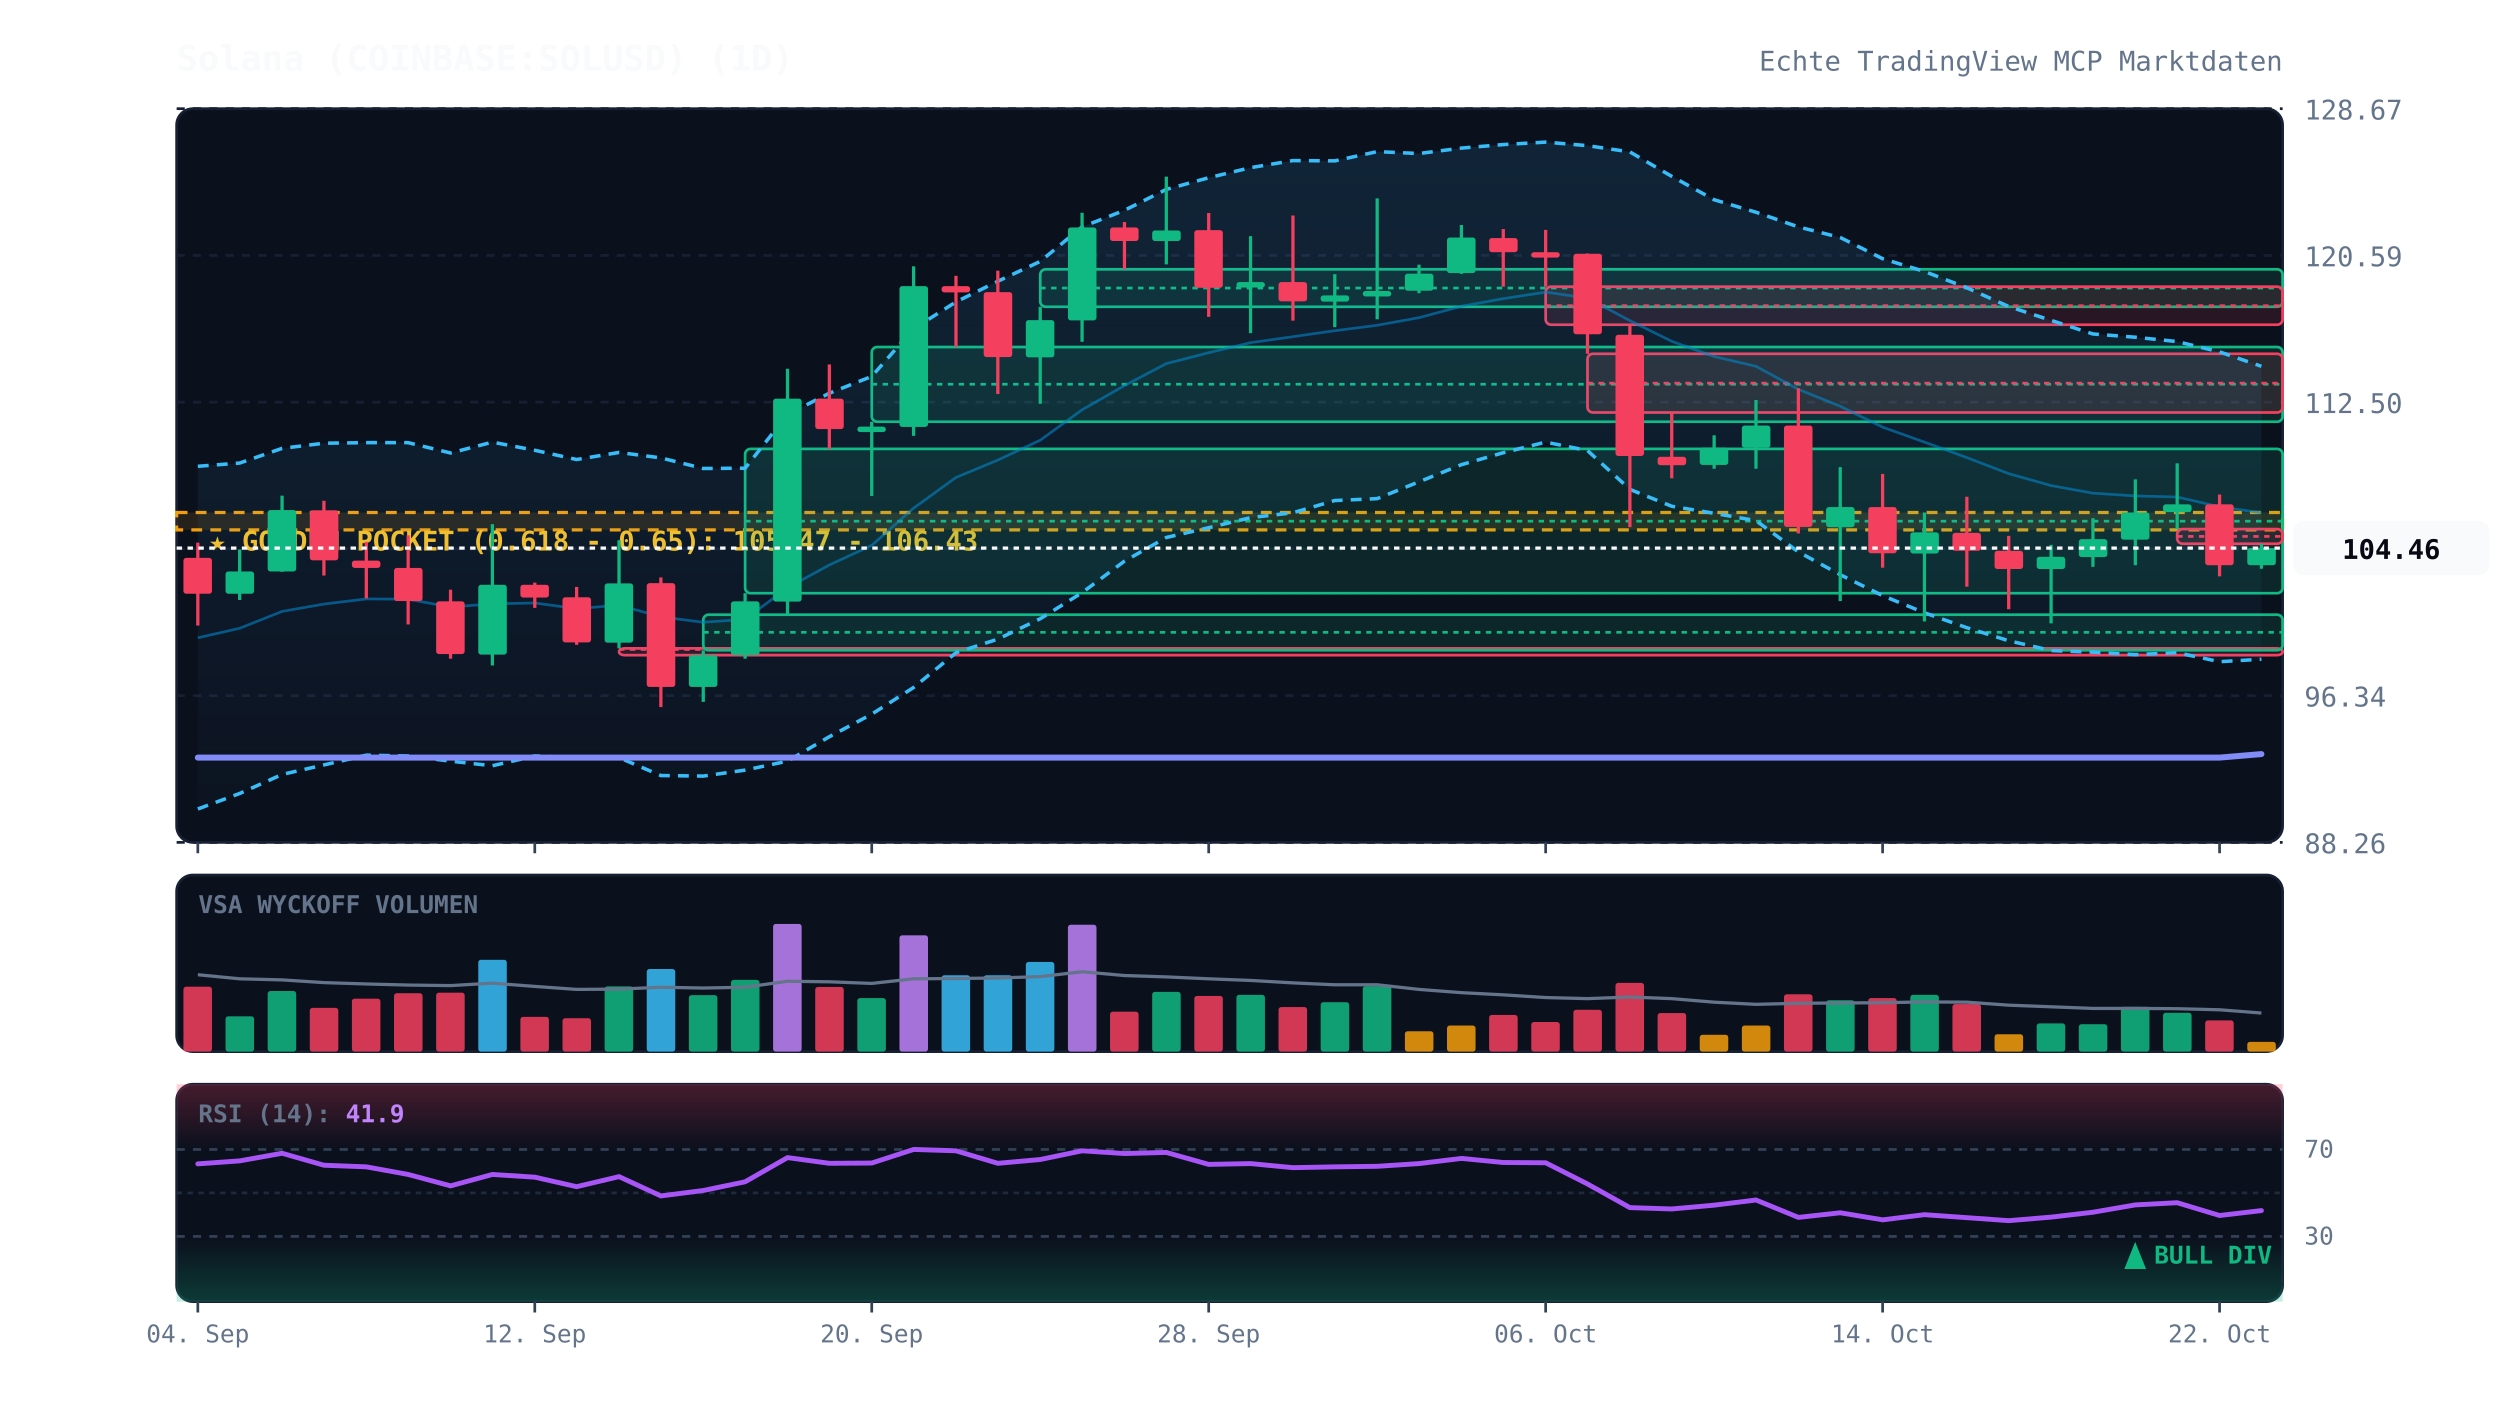
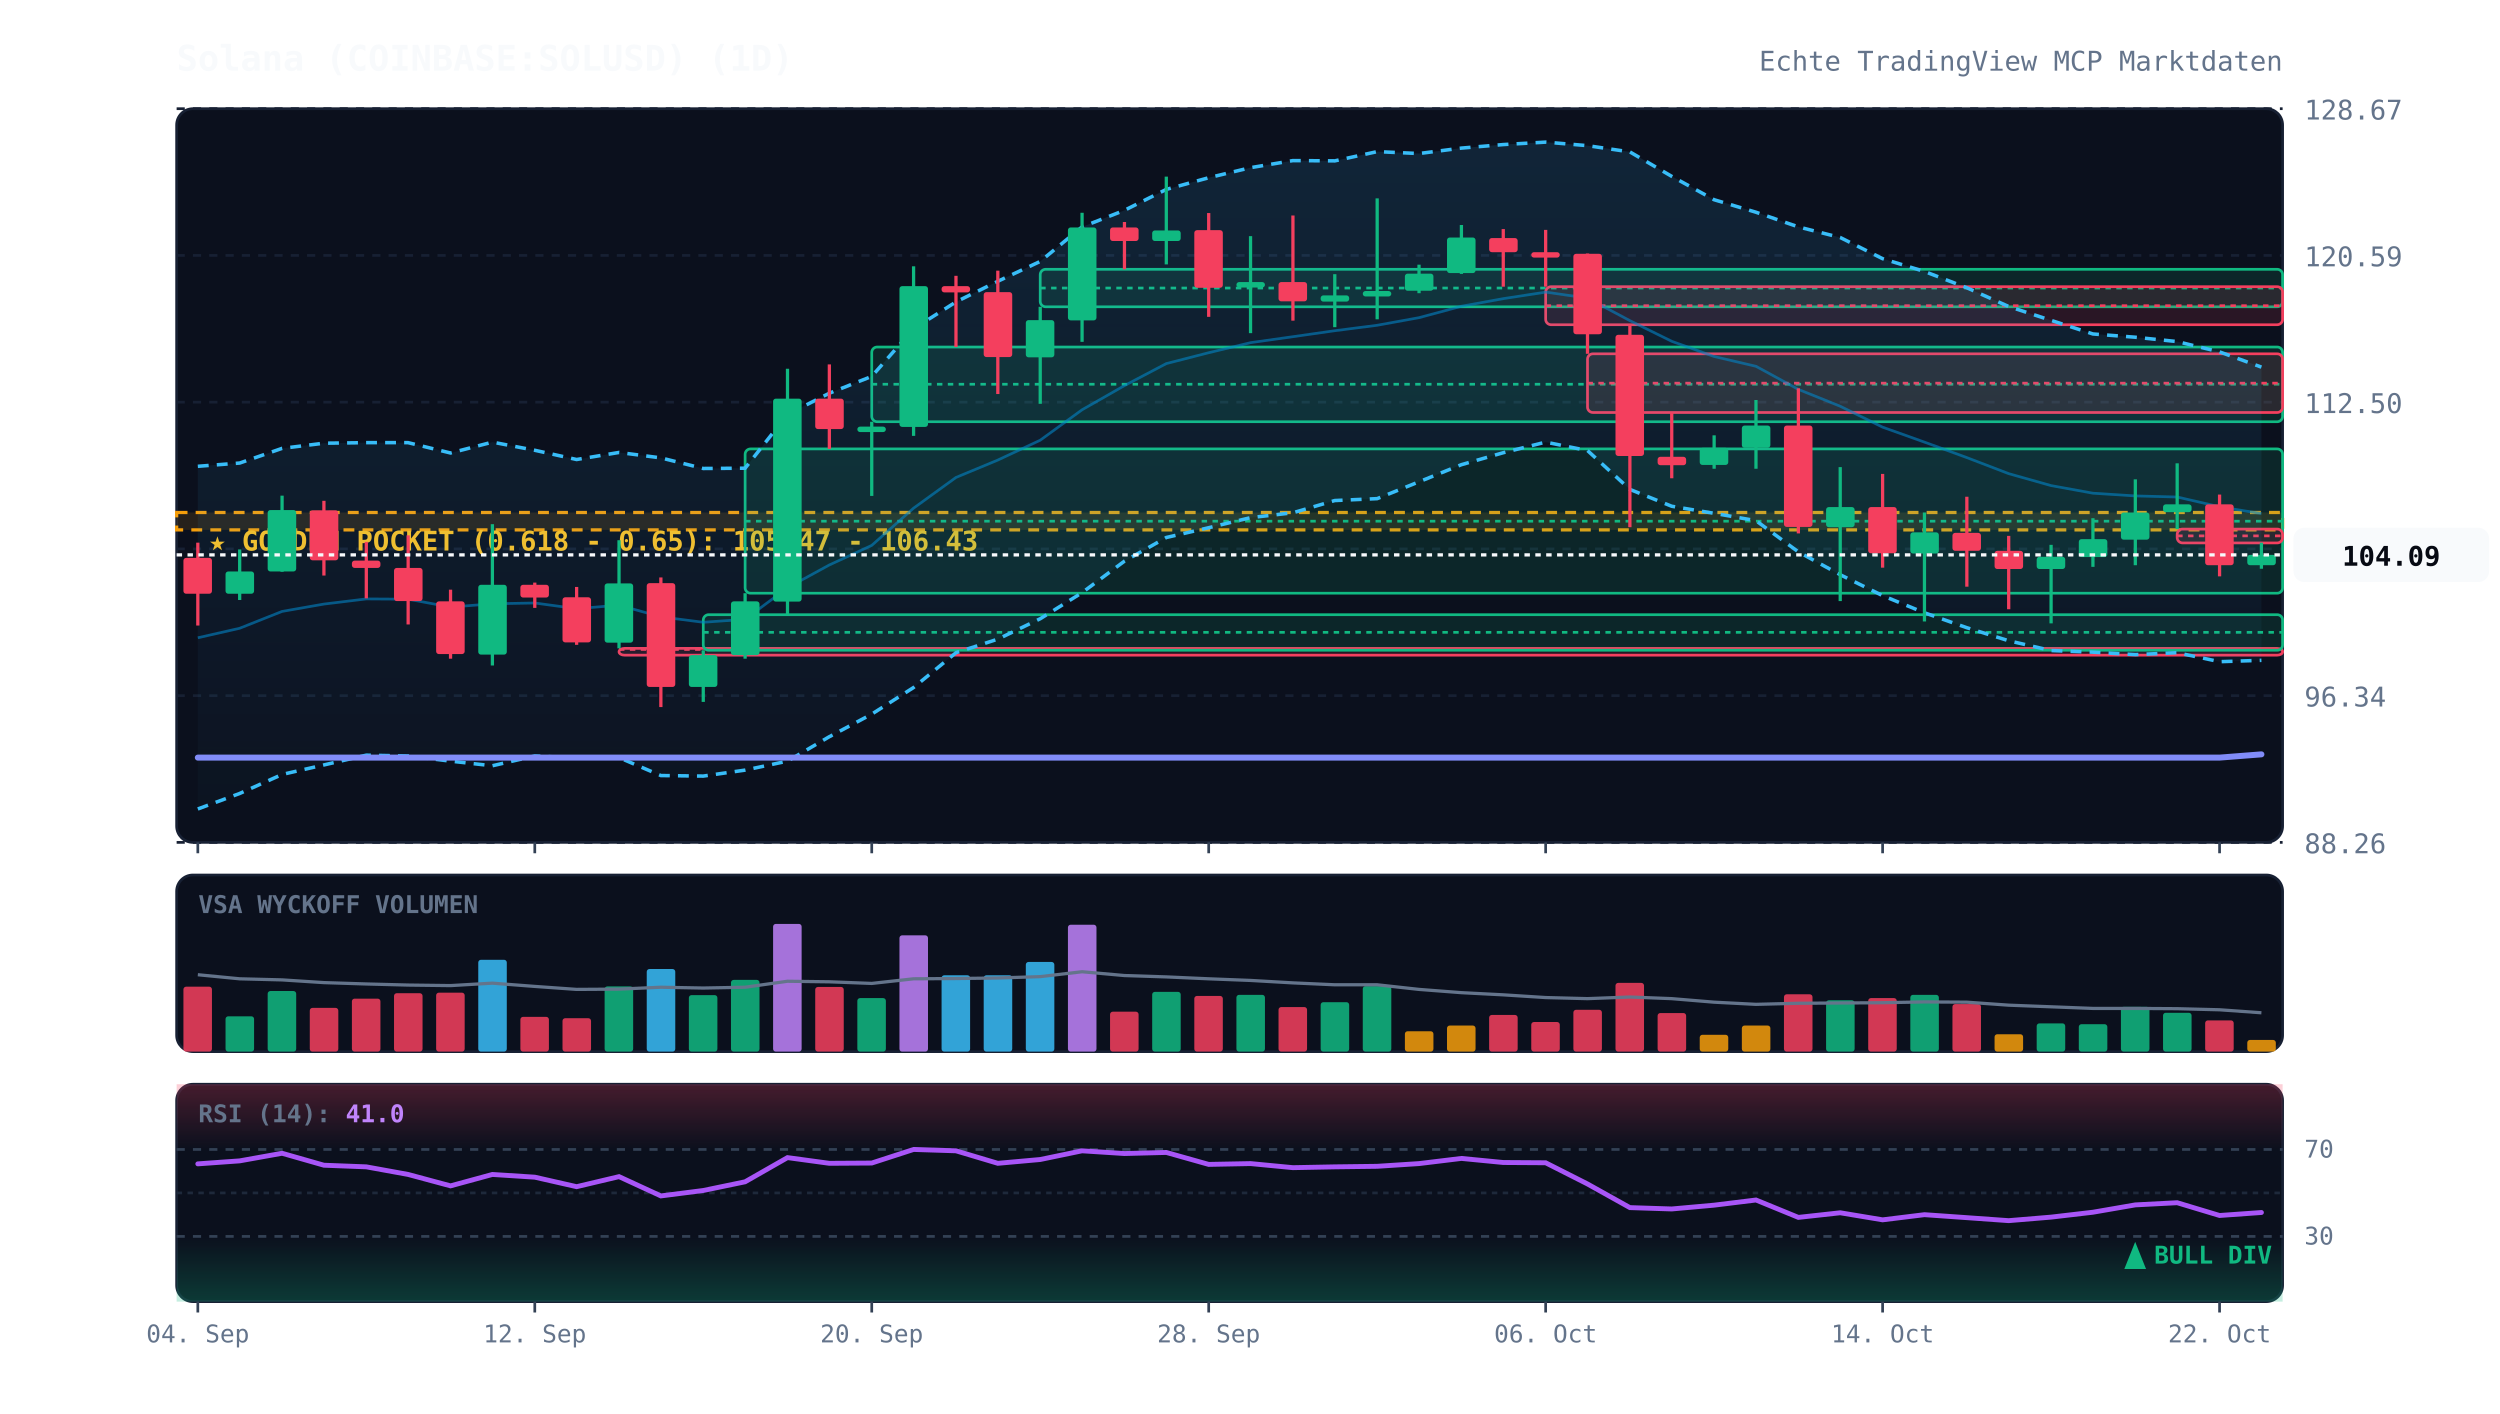
<svg xmlns="http://www.w3.org/2000/svg" viewBox="0 0 920 520" width="100%" height="100%" style="background:#070a13; font-family:'JetBrains Mono', monospace;">
  <defs>
    <linearGradient id="cloud-grad" x1="0%" y1="0%" x2="0%" y2="100%">
      <stop offset="0%" stop-color="#38bdf8" stop-opacity="0.12" />
      <stop offset="100%" stop-color="#38bdf8" stop-opacity="0.02" />
    </linearGradient>
    <linearGradient id="rsi-overbought" x1="0%" y1="0%" x2="0%" y2="100%">
      <stop offset="0%" stop-color="#f43f5e" stop-opacity="0.25" />
      <stop offset="100%" stop-color="#f43f5e" stop-opacity="0.0" />
    </linearGradient>
    <linearGradient id="rsi-oversold" x1="0%" y1="0%" x2="0%" y2="100%">
      <stop offset="0%" stop-color="#10b981" stop-opacity="0.0" />
      <stop offset="100%" stop-color="#10b981" stop-opacity="0.25" />
    </linearGradient>
  </defs>
  <rect x="65" y="40" width="775" height="270" fill="#0b101d" rx="6" stroke="#172033" stroke-width="1" />
  <rect x="65" y="322" width="775" height="65" fill="#0b101d" rx="6" stroke="#172033" stroke-width="1" />
  <rect x="65" y="399" width="775" height="80" fill="#0b101d" rx="6" stroke="#172033" stroke-width="1" />
  <line x1="65" y1="310.0" x2="840" y2="310.0" stroke="#172033" stroke-dasharray="3,3" stroke-width="1" />
  <text x="848" y="314.0" fill="#64748b" font-size="10" text-anchor="start">88.26</text>
  <line x1="65" y1="256.0" x2="840" y2="256.0" stroke="#172033" stroke-dasharray="3,3" stroke-width="1" />
  <text x="848" y="260.0" fill="#64748b" font-size="10" text-anchor="start">96.34</text>
  <line x1="65" y1="202.0" x2="840" y2="202.0" stroke="#172033" stroke-dasharray="3,3" stroke-width="1" />
  <text x="848" y="206.0" fill="#64748b" font-size="10" text-anchor="start">104.42</text>
  <line x1="65" y1="148.0" x2="840" y2="148.0" stroke="#172033" stroke-dasharray="3,3" stroke-width="1" />
  <text x="848" y="152.0" fill="#64748b" font-size="10" text-anchor="start">112.50</text>
  <line x1="65" y1="94.0" x2="840" y2="94.0" stroke="#172033" stroke-dasharray="3,3" stroke-width="1" />
  <text x="848" y="98.0" fill="#64748b" font-size="10" text-anchor="start">120.59</text>
  <line x1="65" y1="40.0" x2="840" y2="40.0" stroke="#172033" stroke-dasharray="3,3" stroke-width="1" />
  <text x="848" y="44.0" fill="#64748b" font-size="10" text-anchor="start">128.67</text>
  <rect x="65" y="188.6" width="775" height="6.4" fill="rgba(245, 158, 11, 0.12)" stroke="#f59e0b" stroke-dasharray="4,3" stroke-width="1.2" />
  <text x="77" y="202.6" fill="#fbbf24" font-size="10" font-weight="bold">★ GOLDEN POCKET (0.618 - 0.65): 105.47 - 106.43</text>
  <rect x="227.8" y="238.6" width="612.2" height="2.5" fill="rgba(244, 63, 94, 0.13)" stroke="#f43f5e" stroke-width="1" rx="2" />
  <line x1="227.8" y1="239.0" x2="840" y2="239.0" stroke="#f43f5e" stroke-dasharray="2,2" stroke-width="1" />
  <rect x="258.8" y="226.2" width="581.2" height="13.1" fill="rgba(16, 185, 129, 0.13)" stroke="#10b981" stroke-width="1" rx="2" />
  <line x1="258.8" y1="232.7" x2="840" y2="232.7" stroke="#10b981" stroke-dasharray="2,2" stroke-width="1" />
  <rect x="274.2" y="165.2" width="565.8" height="53.1" fill="rgba(16, 185, 129, 0.13)" stroke="#10b981" stroke-width="1" rx="2" />
  <line x1="274.2" y1="191.8" x2="840" y2="191.8" stroke="#10b981" stroke-dasharray="2,2" stroke-width="1" />
  <rect x="320.8" y="127.7" width="519.2" height="27.5" fill="rgba(16, 185, 129, 0.13)" stroke="#10b981" stroke-width="1" rx="2" />
  <line x1="320.8" y1="141.4" x2="840" y2="141.4" stroke="#10b981" stroke-dasharray="2,2" stroke-width="1" />
  <rect x="382.8" y="99.1" width="457.2" height="13.8" fill="rgba(16, 185, 129, 0.13)" stroke="#10b981" stroke-width="1" rx="2" />
  <line x1="382.8" y1="106.0" x2="840" y2="106.0" stroke="#10b981" stroke-dasharray="2,2" stroke-width="1" />
  <rect x="568.8" y="105.5" width="271.2" height="14.0" fill="rgba(244, 63, 94, 0.13)" stroke="#f43f5e" stroke-width="1" rx="2" />
  <line x1="568.8" y1="112.5" x2="840" y2="112.5" stroke="#f43f5e" stroke-dasharray="2,2" stroke-width="1" />
  <rect x="584.2" y="130.2" width="255.8" height="21.6" fill="rgba(244, 63, 94, 0.13)" stroke="#f43f5e" stroke-width="1" rx="2" />
  <line x1="584.2" y1="141.0" x2="840" y2="141.0" stroke="#f43f5e" stroke-dasharray="2,2" stroke-width="1" />
-   <rect x="801.2" y="194.7" width="38.8" height="5.4" fill="rgba(244, 63, 94, 0.13)" stroke="#f43f5e" stroke-width="1" rx="2" />
-   <line x1="801.2" y1="197.4" x2="840" y2="197.4" stroke="#f43f5e" stroke-dasharray="2,2" stroke-width="1" />
-   <polygon points="72.8,171.6 88.2,170.4 103.8,165.0 119.2,163.1 134.8,162.9 150.2,162.9 165.8,166.7 181.2,162.7 196.8,165.7 212.2,169.1 227.8,166.5 243.2,168.5 258.8,172.4 274.2,172.3 289.8,152.5 305.2,144.7 320.8,138.5 336.2,121.0 351.8,111.1 367.2,103.5 382.8,96.2 398.2,83.5 413.8,77.4 429.2,69.7 444.8,65.4 460.2,61.7 475.8,59.1 491.2,59.2 506.8,55.8 522.2,56.5 537.8,54.5 553.2,53.2 568.8,52.3 584.2,53.6 599.8,55.9 615.2,64.9 630.8,73.5 646.2,78.1 661.8,83.5 677.2,87.4 692.8,95.2 708.2,99.9 723.8,105.9 739.2,112.8 754.8,117.9 770.2,122.9 785.8,124.1 801.2,125.7 816.8,129.5 832.2,134.8 832.2,242.6 816.8,243.5 801.2,240.2 785.8,240.9 770.2,240.0 754.8,239.4 739.2,235.8 723.8,231.0 708.2,225.5 692.8,219.2 677.2,211.5 661.8,203.1 646.2,191.6 630.8,188.9 615.2,186.3 599.8,180.1 584.2,165.8 568.8,162.7 553.2,166.6 537.8,171.0 522.2,177.3 506.8,183.5 491.2,184.2 475.8,188.7 460.2,190.5 444.8,194.2 429.2,197.8 413.8,206.5 398.2,218.1 382.8,227.7 367.2,235.2 351.8,240.2 336.2,253.0 320.8,262.8 305.2,271.1 289.8,280.1 274.2,283.4 258.8,285.6 243.2,285.4 227.8,278.8 212.2,278.9 196.8,278.2 181.2,281.8 165.8,280.1 150.2,278.2 134.8,277.9 119.2,281.5 103.8,285.0 88.2,292.0 72.8,297.7" fill="url(#cloud-grad)" />
-   <polyline points="72.8,171.6 88.2,170.4 103.8,165.0 119.2,163.1 134.8,162.9 150.2,162.9 165.8,166.7 181.2,162.7 196.8,165.7 212.2,169.1 227.8,166.5 243.2,168.5 258.8,172.4 274.2,172.3 289.8,152.5 305.2,144.7 320.8,138.5 336.2,121.0 351.8,111.1 367.2,103.5 382.8,96.2 398.2,83.5 413.8,77.4 429.2,69.7 444.8,65.4 460.2,61.7 475.8,59.1 491.2,59.2 506.8,55.8 522.2,56.5 537.8,54.5 553.2,53.2 568.8,52.3 584.2,53.6 599.8,55.9 615.2,64.9 630.8,73.5 646.2,78.1 661.8,83.5 677.2,87.4 692.8,95.2 708.2,99.9 723.8,105.9 739.2,112.8 754.8,117.9 770.2,122.9 785.8,124.1 801.2,125.7 816.8,129.5 832.2,134.8" fill="none" stroke="#38bdf8" stroke-width="1.3" stroke-dasharray="4,3" />
-   <polyline points="72.8,297.7 88.2,292.0 103.8,285.0 119.2,281.5 134.8,277.9 150.2,278.2 165.8,280.1 181.2,281.8 196.8,278.2 212.2,278.9 227.8,278.8 243.2,285.4 258.8,285.6 274.2,283.4 289.8,280.1 305.2,271.1 320.8,262.8 336.2,253.0 351.8,240.2 367.2,235.2 382.8,227.7 398.2,218.1 413.8,206.5 429.2,197.8 444.8,194.2 460.2,190.5 475.8,188.7 491.2,184.2 506.8,183.5 522.2,177.3 537.8,171.0 553.2,166.6 568.8,162.7 584.2,165.8 599.8,180.1 615.2,186.3 630.8,188.9 646.2,191.6 661.8,203.1 677.2,211.5 692.8,219.2 708.2,225.5 723.8,231.0 739.2,235.8 754.8,239.4 770.2,240.0 785.8,240.9 801.2,240.2 816.8,243.5 832.2,242.6" fill="none" stroke="#38bdf8" stroke-width="1.3" stroke-dasharray="4,3" />
-   <polyline points="72.8,234.7 88.2,231.2 103.8,225.0 119.2,222.3 134.8,220.4 150.2,220.5 165.8,223.4 181.2,222.2 196.8,221.9 212.2,224.0 227.8,222.7 243.2,227.0 258.8,229.0 274.2,227.9 289.8,216.3 305.2,207.9 320.8,200.7 336.2,187.0 351.8,175.7 367.2,169.3 382.8,162.0 398.2,150.8 413.8,141.9 429.2,133.8 444.8,129.8 460.2,126.1 475.8,123.9 491.2,121.7 506.8,119.7 522.2,116.9 537.8,112.7 553.2,109.9 568.8,107.5 584.2,109.7 599.8,118.0 615.2,125.6 630.8,131.2 646.2,134.8 661.8,143.3 677.2,149.5 692.8,157.2 708.2,162.7 723.8,168.4 739.2,174.3 754.8,178.7 770.2,181.5 785.8,182.5 801.2,182.9 816.8,186.5 832.2,188.7" fill="none" stroke="#0284c7" stroke-width="1.0" stroke-opacity="0.6" />
-   <polyline points="72.8,278.8 88.2,278.8 103.8,278.8 119.2,278.8 134.8,278.8 150.2,278.8 165.8,278.8 181.2,278.8 196.8,278.8 212.2,278.8 227.8,278.8 243.2,278.8 258.8,278.8 274.2,278.8 289.8,278.8 305.2,278.8 320.8,278.8 336.2,278.8 351.8,278.8 367.2,278.8 382.8,278.8 398.2,278.8 413.8,278.8 429.2,278.8 444.8,278.8 460.2,278.8 475.8,278.8 491.2,278.8 506.8,278.8 522.2,278.8 537.8,278.8 553.2,278.8 568.8,278.8 584.2,278.8 599.8,278.8 615.2,278.8 630.8,278.8 646.2,278.8 661.8,278.8 677.2,278.8 692.8,278.8 708.2,278.8 723.8,278.8 739.2,278.8 754.8,278.8 770.2,278.8 785.8,278.8 801.2,278.8 816.8,278.8 832.2,277.5" fill="none" stroke="#818cf8" stroke-width="2.2" stroke-linecap="round" />
+   <rect x="801.2" y="194.7" width="38.8" height="5.1" fill="rgba(244, 63, 94, 0.13)" stroke="#f43f5e" stroke-width="1" rx="2" />
+   <line x1="801.2" y1="197.2" x2="840" y2="197.2" stroke="#f43f5e" stroke-dasharray="2,2" stroke-width="1" />
+   <polygon points="72.8,171.6 88.2,170.4 103.8,165.0 119.2,163.1 134.8,162.9 150.2,162.9 165.8,166.7 181.2,162.7 196.8,165.7 212.2,169.1 227.8,166.5 243.2,168.5 258.8,172.4 274.2,172.3 289.8,152.5 305.2,144.7 320.8,138.5 336.2,121.0 351.8,111.1 367.2,103.5 382.8,96.2 398.2,83.5 413.8,77.4 429.2,69.7 444.8,65.4 460.2,61.7 475.8,59.1 491.2,59.2 506.8,55.8 522.2,56.5 537.8,54.5 553.2,53.2 568.8,52.3 584.2,53.6 599.8,55.9 615.2,64.9 630.8,73.5 646.2,78.1 661.8,83.5 677.2,87.4 692.8,95.2 708.2,99.9 723.8,105.9 739.2,112.8 754.8,117.9 770.2,122.9 785.8,124.1 801.2,125.7 816.8,129.5 832.2,135.1 832.2,243.0 816.8,243.5 801.2,240.2 785.8,240.9 770.2,240.0 754.8,239.4 739.2,235.8 723.8,231.0 708.2,225.5 692.8,219.2 677.2,211.5 661.8,203.1 646.2,191.6 630.8,188.9 615.2,186.3 599.8,180.1 584.2,165.8 568.8,162.7 553.2,166.6 537.8,171.0 522.2,177.3 506.8,183.5 491.2,184.2 475.8,188.7 460.2,190.5 444.8,194.2 429.2,197.8 413.8,206.5 398.2,218.1 382.8,227.7 367.2,235.2 351.8,240.2 336.2,253.0 320.8,262.8 305.2,271.1 289.8,280.1 274.2,283.4 258.8,285.6 243.2,285.4 227.8,278.8 212.2,278.9 196.8,278.2 181.2,281.8 165.8,280.1 150.2,278.2 134.8,277.9 119.2,281.5 103.8,285.0 88.2,292.0 72.8,297.7" fill="url(#cloud-grad)" />
+   <polyline points="72.8,171.6 88.2,170.4 103.8,165.0 119.2,163.1 134.8,162.9 150.2,162.9 165.8,166.7 181.2,162.7 196.8,165.7 212.2,169.1 227.8,166.5 243.2,168.5 258.8,172.4 274.2,172.3 289.8,152.5 305.2,144.7 320.8,138.5 336.2,121.0 351.8,111.1 367.2,103.5 382.8,96.2 398.2,83.5 413.8,77.4 429.2,69.7 444.8,65.4 460.2,61.7 475.8,59.1 491.2,59.2 506.8,55.8 522.2,56.5 537.8,54.5 553.2,53.2 568.8,52.3 584.2,53.6 599.8,55.9 615.2,64.9 630.8,73.5 646.2,78.1 661.8,83.5 677.2,87.4 692.8,95.2 708.2,99.9 723.8,105.9 739.2,112.8 754.8,117.9 770.2,122.9 785.8,124.1 801.2,125.7 816.8,129.5 832.2,135.1" fill="none" stroke="#38bdf8" stroke-width="1.3" stroke-dasharray="4,3" />
+   <polyline points="72.8,297.7 88.2,292.0 103.8,285.0 119.2,281.5 134.8,277.9 150.2,278.2 165.8,280.1 181.2,281.8 196.8,278.2 212.2,278.9 227.8,278.8 243.2,285.4 258.8,285.6 274.2,283.4 289.8,280.1 305.2,271.1 320.8,262.8 336.2,253.0 351.8,240.2 367.2,235.2 382.8,227.7 398.2,218.1 413.8,206.5 429.2,197.8 444.8,194.2 460.2,190.5 475.8,188.7 491.2,184.2 506.8,183.5 522.2,177.3 537.8,171.0 553.2,166.6 568.8,162.7 584.2,165.8 599.8,180.1 615.2,186.3 630.8,188.9 646.2,191.6 661.8,203.1 677.2,211.5 692.8,219.2 708.2,225.5 723.8,231.0 739.2,235.8 754.8,239.4 770.2,240.0 785.8,240.9 801.2,240.2 816.8,243.5 832.2,243.0" fill="none" stroke="#38bdf8" stroke-width="1.3" stroke-dasharray="4,3" />
+   <polyline points="72.8,234.7 88.2,231.2 103.8,225.0 119.2,222.3 134.8,220.4 150.2,220.5 165.8,223.4 181.2,222.2 196.8,221.9 212.2,224.0 227.8,222.7 243.2,227.0 258.8,229.0 274.2,227.9 289.8,216.3 305.2,207.9 320.8,200.7 336.2,187.0 351.8,175.7 367.2,169.3 382.8,162.0 398.2,150.8 413.8,141.9 429.2,133.8 444.8,129.8 460.2,126.1 475.8,123.9 491.2,121.7 506.8,119.7 522.2,116.9 537.8,112.7 553.2,109.9 568.8,107.5 584.2,109.7 599.8,118.0 615.2,125.6 630.8,131.2 646.2,134.8 661.8,143.3 677.2,149.5 692.8,157.2 708.2,162.7 723.8,168.4 739.2,174.3 754.8,178.7 770.2,181.5 785.8,182.5 801.2,182.9 816.8,186.5 832.2,189.0" fill="none" stroke="#0284c7" stroke-width="1.0" stroke-opacity="0.6" />
+   <polyline points="72.8,278.8 88.2,278.8 103.8,278.8 119.2,278.8 134.8,278.8 150.2,278.8 165.8,278.8 181.2,278.8 196.8,278.8 212.2,278.8 227.8,278.8 243.2,278.8 258.8,278.8 274.2,278.8 289.8,278.8 305.2,278.8 320.8,278.8 336.2,278.8 351.8,278.8 367.2,278.8 382.8,278.8 398.2,278.8 413.8,278.8 429.2,278.8 444.8,278.8 460.2,278.8 475.8,278.8 491.2,278.8 506.8,278.8 522.2,278.8 537.8,278.8 553.2,278.8 568.8,278.8 584.2,278.8 599.8,278.8 615.2,278.8 630.8,278.8 646.2,278.8 661.8,278.8 677.2,278.8 692.8,278.8 708.2,278.8 723.8,278.8 739.2,278.8 754.8,278.8 770.2,278.8 785.8,278.8 801.2,278.8 816.8,278.8 832.2,277.6" fill="none" stroke="#818cf8" stroke-width="2.2" stroke-linecap="round" />
  <line x1="72.8" y1="199.7" x2="72.8" y2="230.2" stroke="#f43f5e" stroke-width="1.2" />
  <rect x="67.5" y="205.3" width="10.5" height="13.2" fill="#f43f5e" rx="1" />
  <line x1="88.2" y1="202.2" x2="88.2" y2="220.8" stroke="#10b981" stroke-width="1.2" />
  <rect x="83.0" y="210.3" width="10.5" height="8.2" fill="#10b981" rx="1" />
  <line x1="103.8" y1="182.4" x2="103.8" y2="210.4" stroke="#10b981" stroke-width="1.2" />
  <rect x="98.5" y="187.7" width="10.5" height="22.6" fill="#10b981" rx="1" />
  <line x1="119.2" y1="184.3" x2="119.2" y2="211.8" stroke="#f43f5e" stroke-width="1.2" />
  <rect x="114.0" y="187.8" width="10.5" height="18.4" fill="#f43f5e" rx="1" />
  <line x1="134.8" y1="199.4" x2="134.8" y2="220.2" stroke="#f43f5e" stroke-width="1.2" />
  <rect x="129.5" y="206.3" width="10.5" height="2.7" fill="#f43f5e" rx="1" />
  <line x1="150.2" y1="197.0" x2="150.2" y2="229.8" stroke="#f43f5e" stroke-width="1.2" />
  <rect x="145.0" y="209.0" width="10.5" height="12.2" fill="#f43f5e" rx="1" />
  <line x1="165.8" y1="217.0" x2="165.8" y2="242.4" stroke="#f43f5e" stroke-width="1.2" />
  <rect x="160.5" y="221.3" width="10.5" height="19.4" fill="#f43f5e" rx="1" />
  <line x1="181.2" y1="192.9" x2="181.2" y2="244.9" stroke="#10b981" stroke-width="1.2" />
  <rect x="176.0" y="215.2" width="10.5" height="25.7" fill="#10b981" rx="1" />
  <line x1="196.8" y1="214.4" x2="196.8" y2="223.7" stroke="#f43f5e" stroke-width="1.2" />
  <rect x="191.5" y="215.2" width="10.5" height="4.7" fill="#f43f5e" rx="1" />
  <line x1="212.2" y1="216.0" x2="212.2" y2="237.3" stroke="#f43f5e" stroke-width="1.2" />
  <rect x="207.0" y="219.8" width="10.5" height="16.6" fill="#f43f5e" rx="1" />
  <line x1="227.8" y1="198.8" x2="227.8" y2="238.6" stroke="#10b981" stroke-width="1.2" />
  <rect x="222.5" y="214.7" width="10.5" height="21.8" fill="#10b981" rx="1" />
  <line x1="243.2" y1="212.5" x2="243.2" y2="260.2" stroke="#f43f5e" stroke-width="1.2" />
  <rect x="238.0" y="214.6" width="10.5" height="38.2" fill="#f43f5e" rx="1" />
  <line x1="258.8" y1="239.3" x2="258.8" y2="258.3" stroke="#10b981" stroke-width="1.2" />
  <rect x="253.5" y="241.1" width="10.5" height="11.7" fill="#10b981" rx="1" />
  <line x1="274.2" y1="218.3" x2="274.2" y2="242.4" stroke="#10b981" stroke-width="1.2" />
  <rect x="269.0" y="221.3" width="10.5" height="19.8" fill="#10b981" rx="1" />
  <line x1="289.8" y1="135.7" x2="289.8" y2="226.2" stroke="#10b981" stroke-width="1.2" />
  <rect x="284.5" y="146.7" width="10.5" height="74.7" fill="#10b981" rx="1" />
  <line x1="305.2" y1="134.1" x2="305.2" y2="165.2" stroke="#f43f5e" stroke-width="1.2" />
  <rect x="300.0" y="146.7" width="10.5" height="11.2" fill="#f43f5e" rx="1" />
  <line x1="320.8" y1="155.2" x2="320.8" y2="182.5" stroke="#10b981" stroke-width="1.2" />
  <rect x="315.5" y="157.0" width="10.5" height="2.0" fill="#10b981" rx="1" />
  <line x1="336.2" y1="98.0" x2="336.2" y2="160.4" stroke="#10b981" stroke-width="1.2" />
  <rect x="331.0" y="105.3" width="10.5" height="51.8" fill="#10b981" rx="1" />
  <line x1="351.8" y1="101.5" x2="351.8" y2="127.7" stroke="#f43f5e" stroke-width="1.2" />
  <rect x="346.5" y="105.3" width="10.5" height="2.3" fill="#f43f5e" rx="1" />
  <line x1="367.2" y1="99.6" x2="367.2" y2="145.0" stroke="#f43f5e" stroke-width="1.2" />
  <rect x="362.0" y="107.5" width="10.5" height="23.9" fill="#f43f5e" rx="1" />
  <line x1="382.8" y1="112.9" x2="382.8" y2="148.6" stroke="#10b981" stroke-width="1.2" />
  <rect x="377.5" y="117.8" width="10.5" height="13.7" fill="#10b981" rx="1" />
  <line x1="398.2" y1="78.3" x2="398.2" y2="125.8" stroke="#10b981" stroke-width="1.2" />
  <rect x="393.0" y="83.7" width="10.5" height="34.2" fill="#10b981" rx="1" />
  <line x1="413.8" y1="81.7" x2="413.8" y2="99.1" stroke="#f43f5e" stroke-width="1.2" />
  <rect x="408.5" y="83.7" width="10.5" height="5.0" fill="#f43f5e" rx="1" />
  <line x1="429.2" y1="65.0" x2="429.2" y2="97.3" stroke="#10b981" stroke-width="1.2" />
  <rect x="424.0" y="84.8" width="10.5" height="3.9" fill="#10b981" rx="1" />
  <line x1="444.8" y1="78.4" x2="444.8" y2="116.6" stroke="#f43f5e" stroke-width="1.2" />
  <rect x="439.5" y="84.7" width="10.5" height="21.2" fill="#f43f5e" rx="1" />
  <line x1="460.2" y1="86.9" x2="460.2" y2="122.6" stroke="#10b981" stroke-width="1.2" />
  <rect x="455.0" y="103.8" width="10.5" height="2.0" fill="#10b981" rx="1" />
  <line x1="475.8" y1="79.3" x2="475.8" y2="118.0" stroke="#f43f5e" stroke-width="1.2" />
  <rect x="470.5" y="103.8" width="10.5" height="7.1" fill="#f43f5e" rx="1" />
  <line x1="491.2" y1="100.9" x2="491.2" y2="120.4" stroke="#10b981" stroke-width="1.2" />
  <rect x="486.0" y="108.7" width="10.5" height="2.3" fill="#10b981" rx="1" />
  <line x1="506.8" y1="73.0" x2="506.8" y2="117.5" stroke="#10b981" stroke-width="1.2" />
  <rect x="501.5" y="107.1" width="10.5" height="2.0" fill="#10b981" rx="1" />
  <line x1="522.2" y1="97.4" x2="522.2" y2="107.9" stroke="#10b981" stroke-width="1.2" />
  <rect x="517.0" y="100.7" width="10.5" height="6.3" fill="#10b981" rx="1" />
  <line x1="537.8" y1="82.8" x2="537.8" y2="100.8" stroke="#10b981" stroke-width="1.2" />
  <rect x="532.5" y="87.4" width="10.5" height="13.1" fill="#10b981" rx="1" />
  <line x1="553.2" y1="84.3" x2="553.2" y2="105.5" stroke="#f43f5e" stroke-width="1.2" />
  <rect x="548.0" y="87.6" width="10.5" height="5.2" fill="#f43f5e" rx="1" />
  <line x1="568.8" y1="84.6" x2="568.8" y2="105.5" stroke="#f43f5e" stroke-width="1.2" />
  <rect x="563.5" y="92.8" width="10.5" height="2.0" fill="#f43f5e" rx="1" />
  <line x1="584.2" y1="93.3" x2="584.2" y2="130.2" stroke="#f43f5e" stroke-width="1.2" />
  <rect x="579.0" y="93.4" width="10.5" height="29.6" fill="#f43f5e" rx="1" />
  <line x1="599.8" y1="119.5" x2="599.8" y2="194.0" stroke="#f43f5e" stroke-width="1.2" />
  <rect x="594.5" y="123.2" width="10.5" height="44.6" fill="#f43f5e" rx="1" />
  <line x1="615.2" y1="151.8" x2="615.2" y2="176.0" stroke="#f43f5e" stroke-width="1.2" />
  <rect x="610.0" y="168.1" width="10.5" height="3.1" fill="#f43f5e" rx="1" />
  <line x1="630.8" y1="160.2" x2="630.8" y2="172.5" stroke="#10b981" stroke-width="1.2" />
  <rect x="625.5" y="164.8" width="10.5" height="6.3" fill="#10b981" rx="1" />
  <line x1="646.2" y1="147.2" x2="646.2" y2="172.5" stroke="#10b981" stroke-width="1.2" />
  <rect x="641.0" y="156.6" width="10.5" height="8.2" fill="#10b981" rx="1" />
  <line x1="661.8" y1="142.9" x2="661.8" y2="196.3" stroke="#f43f5e" stroke-width="1.2" />
  <rect x="656.5" y="156.6" width="10.5" height="37.3" fill="#f43f5e" rx="1" />
  <line x1="677.2" y1="171.9" x2="677.2" y2="221.2" stroke="#10b981" stroke-width="1.2" />
  <rect x="672.0" y="186.6" width="10.5" height="7.4" fill="#10b981" rx="1" />
  <line x1="692.8" y1="174.4" x2="692.8" y2="208.9" stroke="#f43f5e" stroke-width="1.2" />
  <rect x="687.5" y="186.6" width="10.5" height="17.0" fill="#f43f5e" rx="1" />
  <line x1="708.2" y1="188.6" x2="708.2" y2="228.7" stroke="#10b981" stroke-width="1.2" />
  <rect x="703.0" y="195.9" width="10.5" height="7.8" fill="#10b981" rx="1" />
  <line x1="723.8" y1="182.8" x2="723.8" y2="215.9" stroke="#f43f5e" stroke-width="1.2" />
  <rect x="718.5" y="196.1" width="10.5" height="6.6" fill="#f43f5e" rx="1" />
  <line x1="739.2" y1="197.2" x2="739.2" y2="224.2" stroke="#f43f5e" stroke-width="1.2" />
  <rect x="734.0" y="202.7" width="10.5" height="6.7" fill="#f43f5e" rx="1" />
  <line x1="754.8" y1="200.5" x2="754.8" y2="229.4" stroke="#10b981" stroke-width="1.2" />
  <rect x="749.5" y="204.9" width="10.5" height="4.5" fill="#10b981" rx="1" />
  <line x1="770.2" y1="190.7" x2="770.2" y2="208.6" stroke="#10b981" stroke-width="1.2" />
  <rect x="765.0" y="198.4" width="10.5" height="6.6" fill="#10b981" rx="1" />
  <line x1="785.8" y1="176.4" x2="785.8" y2="208.0" stroke="#10b981" stroke-width="1.2" />
  <rect x="780.5" y="188.6" width="10.5" height="10.0" fill="#10b981" rx="1" />
  <line x1="801.2" y1="170.5" x2="801.2" y2="194.7" stroke="#10b981" stroke-width="1.2" />
  <rect x="796.0" y="185.6" width="10.5" height="2.9" fill="#10b981" rx="1" />
  <line x1="816.8" y1="182.0" x2="816.8" y2="212.1" stroke="#f43f5e" stroke-width="1.2" />
  <rect x="811.5" y="185.6" width="10.5" height="22.4" fill="#f43f5e" rx="1" />
-   <line x1="832.2" y1="200.1" x2="832.2" y2="209.3" stroke="#10b981" stroke-width="1.2" />
-   <rect x="827.0" y="201.7" width="10.5" height="6.3" fill="#10b981" rx="1" />
-   <line x1="65" y1="201.7" x2="840" y2="201.7" stroke="#f8fafc" stroke-width="1.2" stroke-dasharray="2,2" />
-   <rect x="844" y="191.7" width="72" height="20" fill="#f8fafc" rx="4" />
-   <text x="880" y="205.7" fill="#070a13" font-size="10" font-weight="bold" text-anchor="middle">104.46</text>
+   <line x1="832.2" y1="199.7" x2="832.2" y2="209.3" stroke="#10b981" stroke-width="1.2" />
+   <rect x="827.0" y="204.2" width="10.5" height="3.8" fill="#10b981" rx="1" />
+   <line x1="65" y1="204.2" x2="840" y2="204.2" stroke="#f8fafc" stroke-width="1.2" stroke-dasharray="2,2" />
+   <rect x="844" y="194.2" width="72" height="20" fill="#f8fafc" rx="4" />
+   <text x="880" y="208.2" fill="#070a13" font-size="10" font-weight="bold" text-anchor="middle">104.09</text>
  <text x="73" y="336" fill="#64748b" font-size="9" font-weight="bold">VSA WYCKOFF VOLUMEN</text>
  <rect x="67.5" y="363.1" width="10.5" height="23.9" fill="#f43f5e" opacity="0.85" rx="1" />
  <rect x="83.0" y="374.0" width="10.5" height="13.0" fill="#10b981" opacity="0.85" rx="1" />
  <rect x="98.5" y="364.7" width="10.5" height="22.3" fill="#10b981" opacity="0.85" rx="1" />
  <rect x="114.0" y="370.9" width="10.5" height="16.1" fill="#f43f5e" opacity="0.85" rx="1" />
  <rect x="129.5" y="367.5" width="10.5" height="19.5" fill="#f43f5e" opacity="0.85" rx="1" />
  <rect x="145.0" y="365.5" width="10.5" height="21.5" fill="#f43f5e" opacity="0.85" rx="1" />
  <rect x="160.5" y="365.3" width="10.5" height="21.7" fill="#f43f5e" opacity="0.85" rx="1" />
  <rect x="176.0" y="353.2" width="10.5" height="33.8" fill="#38bdf8" opacity="0.85" rx="1" />
  <rect x="191.5" y="374.2" width="10.5" height="12.8" fill="#f43f5e" opacity="0.85" rx="1" />
  <rect x="207.0" y="374.7" width="10.5" height="12.3" fill="#f43f5e" opacity="0.85" rx="1" />
  <rect x="222.5" y="363.0" width="10.5" height="24.0" fill="#10b981" opacity="0.85" rx="1" />
  <rect x="238.0" y="356.6" width="10.5" height="30.4" fill="#38bdf8" opacity="0.85" rx="1" />
  <rect x="253.5" y="366.2" width="10.5" height="20.8" fill="#10b981" opacity="0.85" rx="1" />
  <rect x="269.0" y="360.6" width="10.5" height="26.4" fill="#10b981" opacity="0.85" rx="1" />
  <rect x="284.5" y="340.0" width="10.5" height="47.0" fill="#c084fc" opacity="0.85" rx="1" />
  <rect x="300.0" y="363.2" width="10.5" height="23.8" fill="#f43f5e" opacity="0.85" rx="1" />
  <rect x="315.5" y="367.3" width="10.5" height="19.7" fill="#10b981" opacity="0.85" rx="1" />
  <rect x="331.0" y="344.2" width="10.5" height="42.8" fill="#c084fc" opacity="0.85" rx="1" />
  <rect x="346.5" y="358.9" width="10.5" height="28.1" fill="#38bdf8" opacity="0.85" rx="1" />
  <rect x="362.0" y="358.9" width="10.5" height="28.1" fill="#38bdf8" opacity="0.85" rx="1" />
  <rect x="377.5" y="354.0" width="10.5" height="33.0" fill="#38bdf8" opacity="0.85" rx="1" />
  <rect x="393.0" y="340.3" width="10.5" height="46.7" fill="#c084fc" opacity="0.85" rx="1" />
  <rect x="408.5" y="372.3" width="10.5" height="14.7" fill="#f43f5e" opacity="0.85" rx="1" />
  <rect x="424.0" y="365.0" width="10.5" height="22.0" fill="#10b981" opacity="0.85" rx="1" />
  <rect x="439.5" y="366.5" width="10.5" height="20.5" fill="#f43f5e" opacity="0.85" rx="1" />
  <rect x="455.0" y="366.1" width="10.5" height="20.9" fill="#10b981" opacity="0.85" rx="1" />
  <rect x="470.5" y="370.6" width="10.5" height="16.4" fill="#f43f5e" opacity="0.85" rx="1" />
  <rect x="486.0" y="368.8" width="10.5" height="18.2" fill="#10b981" opacity="0.85" rx="1" />
  <rect x="501.5" y="362.9" width="10.5" height="24.1" fill="#10b981" opacity="0.85" rx="1" />
  <rect x="517.0" y="379.5" width="10.5" height="7.5" fill="#f59e0b" opacity="0.85" rx="1" />
  <rect x="532.5" y="377.4" width="10.5" height="9.6" fill="#f59e0b" opacity="0.85" rx="1" />
  <rect x="548.0" y="373.5" width="10.5" height="13.5" fill="#f43f5e" opacity="0.85" rx="1" />
  <rect x="563.5" y="376.1" width="10.5" height="10.9" fill="#f43f5e" opacity="0.85" rx="1" />
  <rect x="579.0" y="371.6" width="10.5" height="15.4" fill="#f43f5e" opacity="0.85" rx="1" />
  <rect x="594.5" y="361.7" width="10.5" height="25.3" fill="#f43f5e" opacity="0.85" rx="1" />
  <rect x="610.0" y="372.8" width="10.5" height="14.2" fill="#f43f5e" opacity="0.85" rx="1" />
  <rect x="625.5" y="380.8" width="10.5" height="6.2" fill="#f59e0b" opacity="0.85" rx="1" />
  <rect x="641.0" y="377.4" width="10.5" height="9.6" fill="#f59e0b" opacity="0.85" rx="1" />
  <rect x="656.5" y="365.9" width="10.5" height="21.1" fill="#f43f5e" opacity="0.85" rx="1" />
  <rect x="672.0" y="368.1" width="10.5" height="18.9" fill="#10b981" opacity="0.85" rx="1" />
  <rect x="687.5" y="367.3" width="10.5" height="19.7" fill="#f43f5e" opacity="0.85" rx="1" />
  <rect x="703.0" y="366.1" width="10.5" height="20.9" fill="#10b981" opacity="0.85" rx="1" />
  <rect x="718.5" y="369.5" width="10.5" height="17.5" fill="#f43f5e" opacity="0.85" rx="1" />
  <rect x="734.0" y="380.6" width="10.5" height="6.4" fill="#f59e0b" opacity="0.85" rx="1" />
  <rect x="749.5" y="376.6" width="10.5" height="10.4" fill="#10b981" opacity="0.85" rx="1" />
  <rect x="765.0" y="376.9" width="10.5" height="10.1" fill="#10b981" opacity="0.85" rx="1" />
  <rect x="780.5" y="370.5" width="10.5" height="16.5" fill="#10b981" opacity="0.85" rx="1" />
  <rect x="796.0" y="372.7" width="10.5" height="14.3" fill="#10b981" opacity="0.85" rx="1" />
  <rect x="811.5" y="375.5" width="10.5" height="11.5" fill="#f43f5e" opacity="0.85" rx="1" />
-   <rect x="827.0" y="383.4" width="10.5" height="3.6" fill="#f59e0b" opacity="0.85" rx="1" />
-   <polyline points="72.8,358.7 88.2,360.2 103.8,360.6 119.2,361.6 134.8,362.1 150.2,362.5 165.8,362.7 181.2,361.8 196.8,363.0 212.2,364.1 227.8,364.0 243.2,363.3 258.8,363.6 274.2,363.3 289.8,361.1 305.2,361.3 320.8,361.9 336.2,360.2 351.8,360.1 367.2,359.9 382.8,359.4 398.2,357.6 413.8,359.0 429.2,359.5 444.8,360.2 460.2,360.8 475.8,361.7 491.2,362.4 506.8,362.4 522.2,364.1 537.8,365.3 553.2,366.1 568.8,367.1 584.2,367.5 599.8,366.9 615.2,367.5 630.8,368.8 646.2,369.6 661.8,369.2 677.2,369.1 692.8,369.0 708.2,368.7 723.8,368.8 739.2,369.9 754.8,370.5 770.2,371.1 785.8,371.1 801.2,371.2 816.8,371.6 832.2,372.8" fill="none" stroke="#64748b" stroke-width="1.2" />
+   <rect x="827.0" y="382.7" width="10.5" height="4.3" fill="#f59e0b" opacity="0.85" rx="1" />
+   <polyline points="72.8,358.7 88.2,360.2 103.8,360.6 119.2,361.6 134.8,362.1 150.2,362.5 165.8,362.7 181.2,361.8 196.8,363.0 212.2,364.1 227.8,364.0 243.2,363.3 258.8,363.6 274.2,363.3 289.8,361.1 305.2,361.3 320.8,361.9 336.2,360.2 351.8,360.1 367.2,359.9 382.8,359.4 398.2,357.6 413.8,359.0 429.2,359.5 444.8,360.2 460.2,360.8 475.8,361.7 491.2,362.4 506.8,362.4 522.2,364.1 537.8,365.3 553.2,366.1 568.8,367.1 584.2,367.5 599.8,366.9 615.2,367.5 630.8,368.8 646.2,369.6 661.8,369.2 677.2,369.1 692.8,369.0 708.2,368.7 723.8,368.8 739.2,369.9 754.8,370.5 770.2,371.1 785.8,371.1 801.2,371.2 816.8,371.6 832.2,372.7" fill="none" stroke="#64748b" stroke-width="1.2" />
  <rect x="65" y="399" width="775" height="24.0" fill="url(#rsi-overbought)" />
  <rect x="65" y="455.0" width="775" height="24.0" fill="url(#rsi-oversold)" />
  <line x1="65" y1="423.0" x2="840" y2="423.0" stroke="#334155" stroke-dasharray="3,3" stroke-width="1" />
  <text x="848" y="426.0" fill="#64748b" font-size="9">70</text>
  <line x1="65" y1="439.0" x2="840" y2="439.0" stroke="#1e293b" stroke-dasharray="2,2" stroke-width="1" />
  <line x1="65" y1="455.0" x2="840" y2="455.0" stroke="#334155" stroke-dasharray="3,3" stroke-width="1" />
  <text x="848" y="458.0" fill="#64748b" font-size="9">30</text>
-   <polyline points="72.8,428.3 88.2,427.2 103.8,424.4 119.2,428.8 134.8,429.4 150.2,432.2 165.8,436.4 181.2,432.2 196.8,433.2 212.2,436.7 227.8,433.0 243.2,440.1 258.8,438.1 274.2,434.9 289.8,426.0 305.2,428.1 320.8,428.0 336.2,423.0 351.8,423.5 367.2,428.1 382.8,426.7 398.2,423.5 413.8,424.5 429.2,424.1 444.8,428.5 460.2,428.2 475.8,429.7 491.2,429.4 506.8,429.2 522.2,428.2 537.8,426.3 553.2,427.8 568.8,427.9 584.2,435.7 599.8,444.4 615.2,444.9 630.8,443.5 646.2,441.6 661.8,448.0 677.2,446.3 692.8,448.9 708.2,447.0 723.8,448.1 739.2,449.2 754.8,447.9 770.2,446.1 785.8,443.4 801.2,442.6 816.8,447.3 832.2,445.5" fill="none" stroke="#a855f7" stroke-width="1.8" stroke-linecap="round" />
+   <polyline points="72.8,428.3 88.2,427.2 103.8,424.4 119.2,428.8 134.8,429.4 150.2,432.2 165.8,436.4 181.2,432.2 196.8,433.2 212.2,436.7 227.8,433.0 243.2,440.1 258.8,438.1 274.2,434.9 289.8,426.0 305.2,428.1 320.8,428.0 336.2,423.0 351.8,423.5 367.2,428.1 382.8,426.7 398.2,423.5 413.8,424.5 429.2,424.1 444.8,428.5 460.2,428.2 475.8,429.7 491.2,429.4 506.8,429.2 522.2,428.2 537.8,426.3 553.2,427.8 568.8,427.9 584.2,435.7 599.8,444.4 615.2,444.9 630.8,443.5 646.2,441.6 661.8,448.0 677.2,446.3 692.8,448.9 708.2,447.0 723.8,448.1 739.2,449.2 754.8,447.9 770.2,446.1 785.8,443.4 801.2,442.6 816.8,447.3 832.2,446.2" fill="none" stroke="#a855f7" stroke-width="1.8" stroke-linecap="round" />
  <g transform="translate(785.75, 467)">
    <path d="M 0 -10 L 4 0 L -4 0 Z" fill="#10b981" />
    <text x="7" y="-2" fill="#10b981" font-size="9" font-weight="bold">BULL DIV</text>
  </g>
-   <text x="73" y="413" fill="#64748b" font-size="9" font-weight="bold">RSI (14): <tspan fill="#c084fc">41.9</tspan>
+   <text x="73" y="413" fill="#64748b" font-size="9" font-weight="bold">RSI (14): <tspan fill="#c084fc">41.0</tspan>
  </text>
  <line x1="72.8" y1="310" x2="72.8" y2="314" stroke="#334155" stroke-width="1" />
  <line x1="72.8" y1="479" x2="72.8" y2="483" stroke="#334155" stroke-width="1" />
  <text x="72.8" y="494" fill="#64748b" font-size="9" text-anchor="middle">04. Sep</text>
  <line x1="196.8" y1="310" x2="196.8" y2="314" stroke="#334155" stroke-width="1" />
  <line x1="196.8" y1="479" x2="196.8" y2="483" stroke="#334155" stroke-width="1" />
  <text x="196.8" y="494" fill="#64748b" font-size="9" text-anchor="middle">12. Sep</text>
  <line x1="320.8" y1="310" x2="320.8" y2="314" stroke="#334155" stroke-width="1" />
  <line x1="320.8" y1="479" x2="320.8" y2="483" stroke="#334155" stroke-width="1" />
  <text x="320.8" y="494" fill="#64748b" font-size="9" text-anchor="middle">20. Sep</text>
  <line x1="444.8" y1="310" x2="444.8" y2="314" stroke="#334155" stroke-width="1" />
  <line x1="444.8" y1="479" x2="444.8" y2="483" stroke="#334155" stroke-width="1" />
  <text x="444.8" y="494" fill="#64748b" font-size="9" text-anchor="middle">28. Sep</text>
  <line x1="568.8" y1="310" x2="568.8" y2="314" stroke="#334155" stroke-width="1" />
  <line x1="568.8" y1="479" x2="568.8" y2="483" stroke="#334155" stroke-width="1" />
  <text x="568.8" y="494" fill="#64748b" font-size="9" text-anchor="middle">06. Oct</text>
  <line x1="692.8" y1="310" x2="692.8" y2="314" stroke="#334155" stroke-width="1" />
  <line x1="692.8" y1="479" x2="692.8" y2="483" stroke="#334155" stroke-width="1" />
  <text x="692.8" y="494" fill="#64748b" font-size="9" text-anchor="middle">14. Oct</text>
  <line x1="816.8" y1="310" x2="816.8" y2="314" stroke="#334155" stroke-width="1" />
  <line x1="816.8" y1="479" x2="816.8" y2="483" stroke="#334155" stroke-width="1" />
  <text x="816.8" y="494" fill="#64748b" font-size="9" text-anchor="middle">22. Oct</text>
  <text x="65" y="26" fill="#f8fafc" font-size="13" font-weight="bold">Solana (COINBASE:SOLUSD) (1D)</text>
  <text x="840" y="26" fill="#64748b" font-size="10" text-anchor="end">Echte TradingView MCP Marktdaten</text>
</svg>
